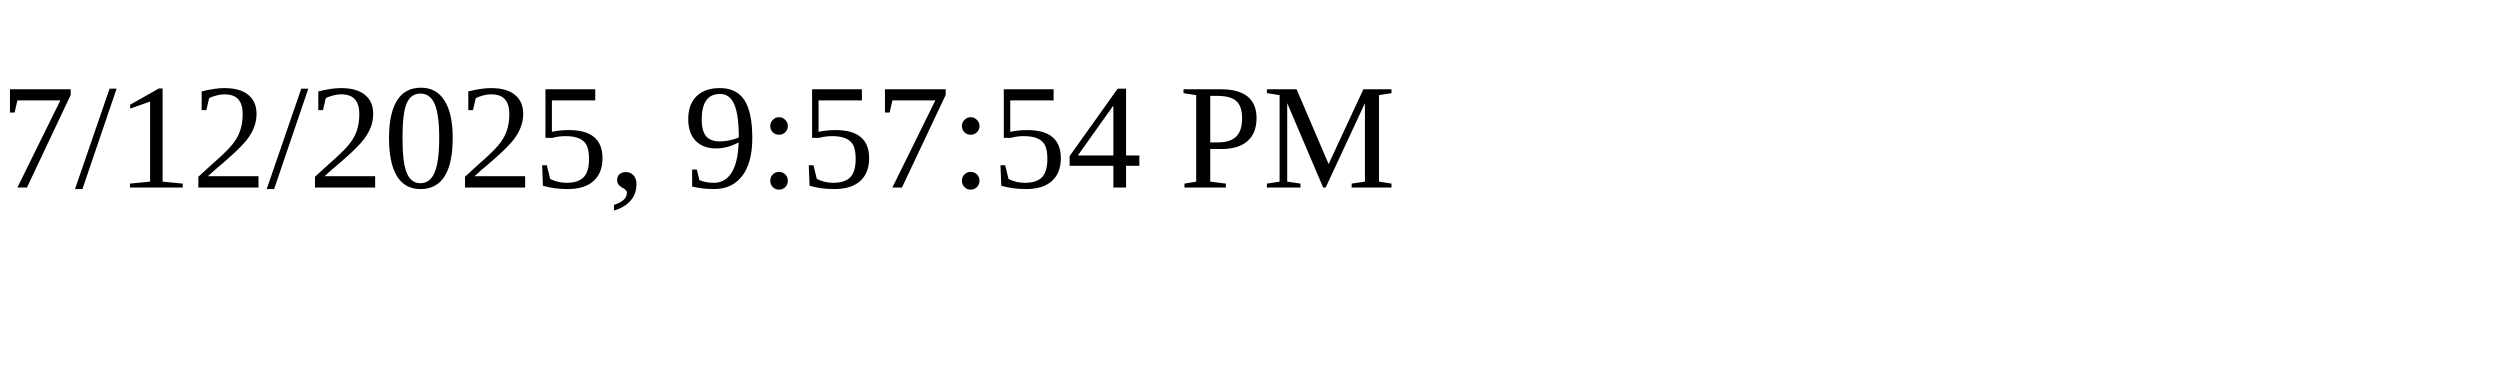
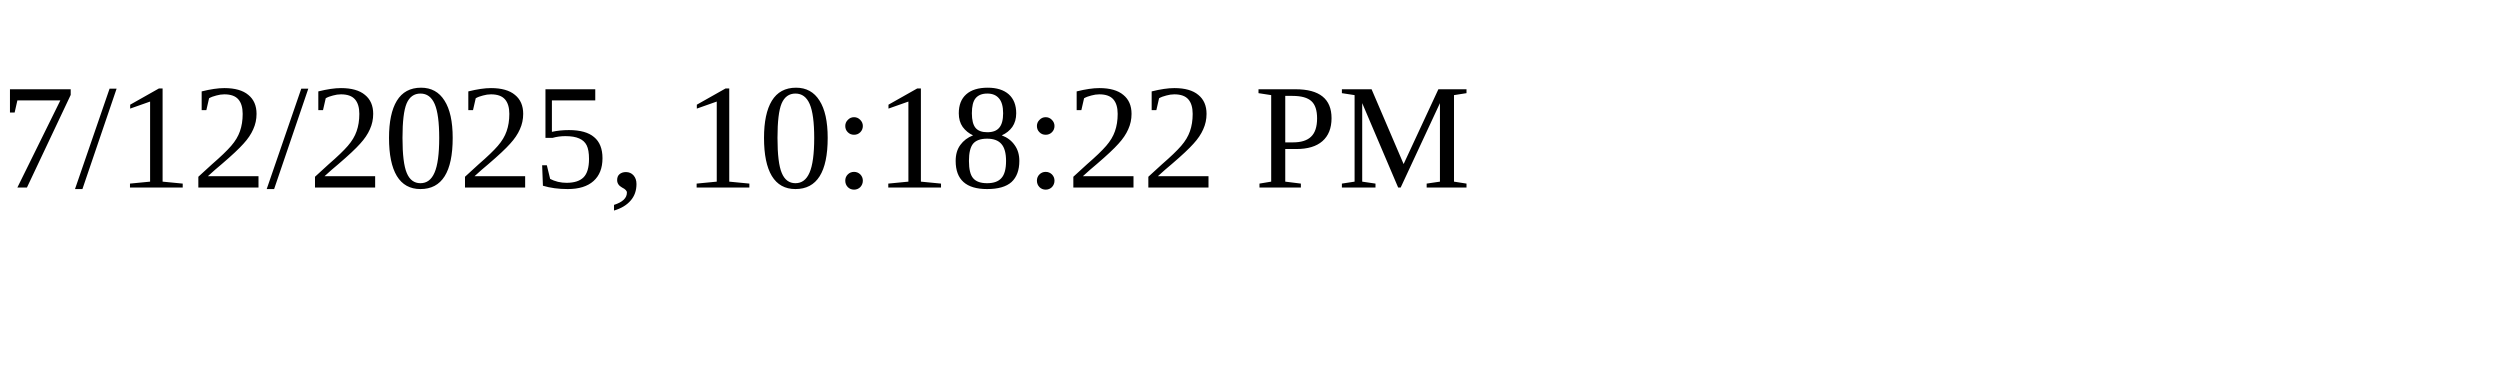
<svg xmlns="http://www.w3.org/2000/svg" height="30" width="200">
-   <text x="0" y="15">7/12/2025, 9:57:54 PM</text>
+   <text x="0" y="15">7/12/2025, 10:18:22 PM</text>
</svg>
